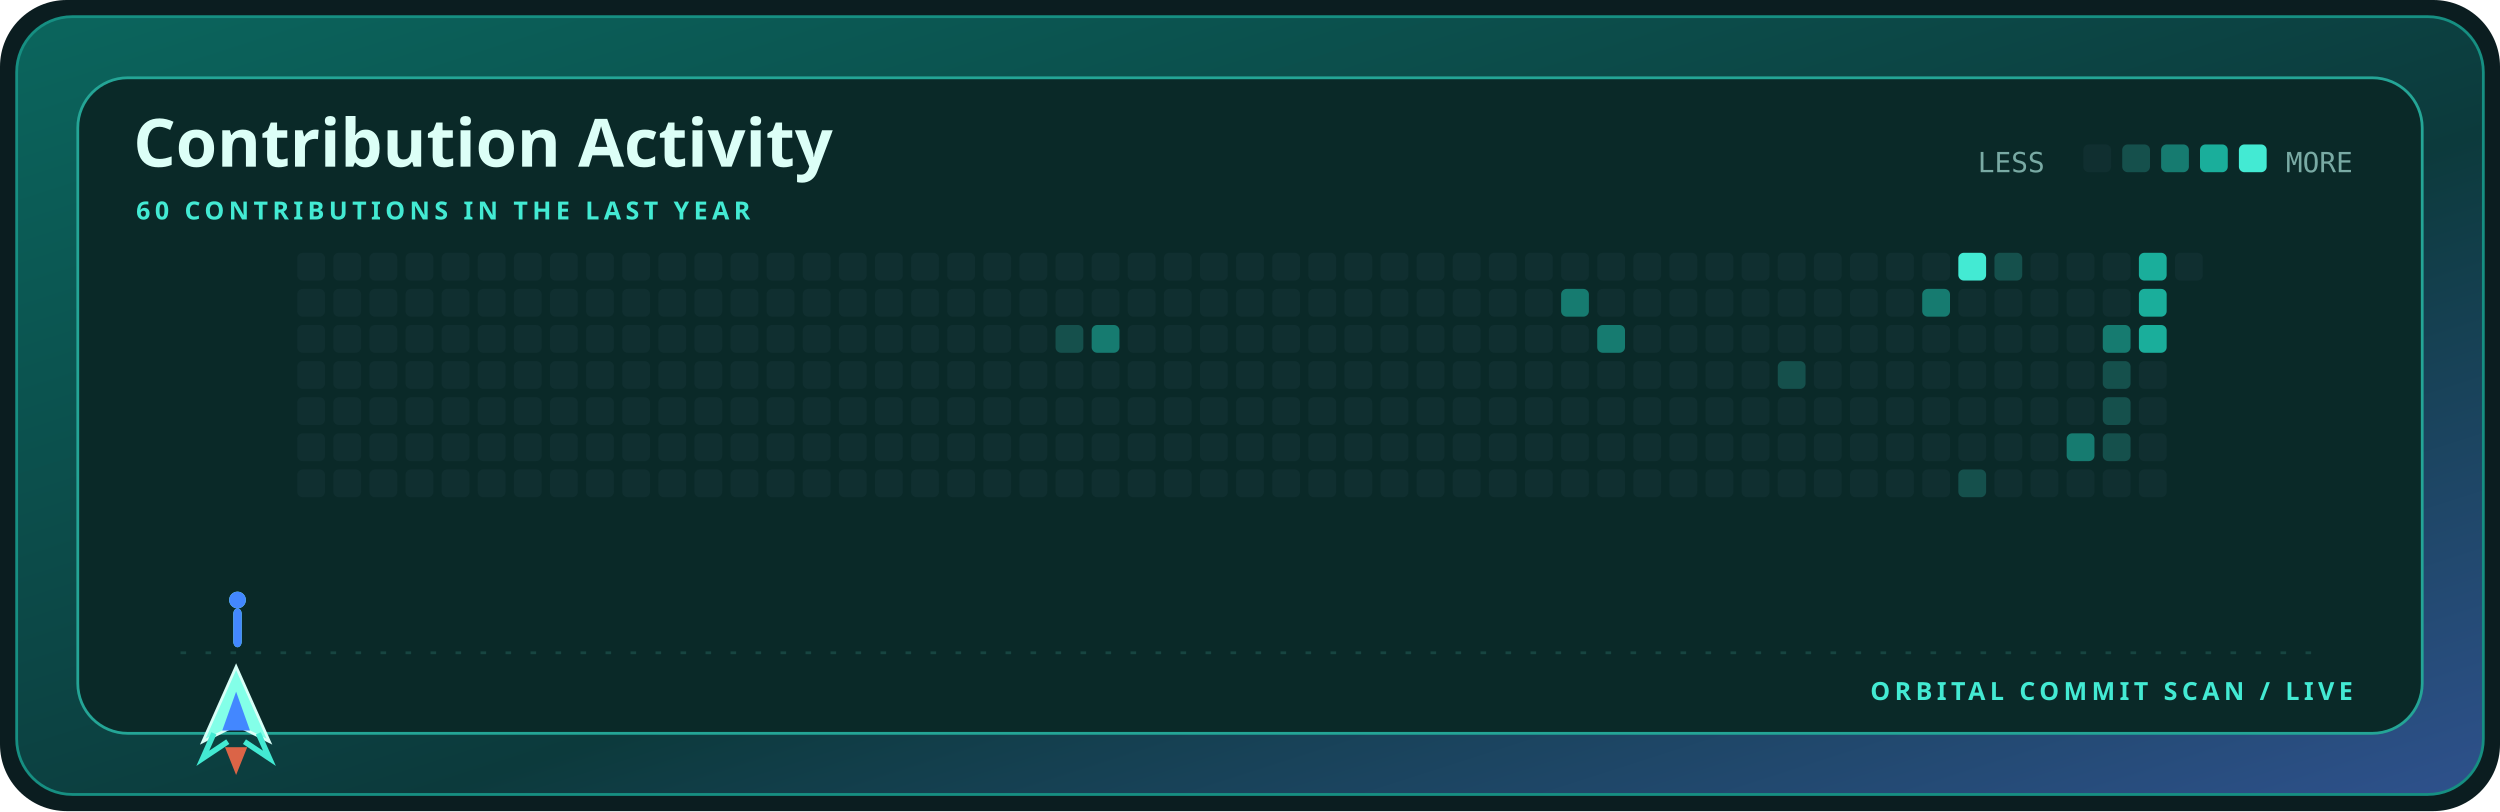
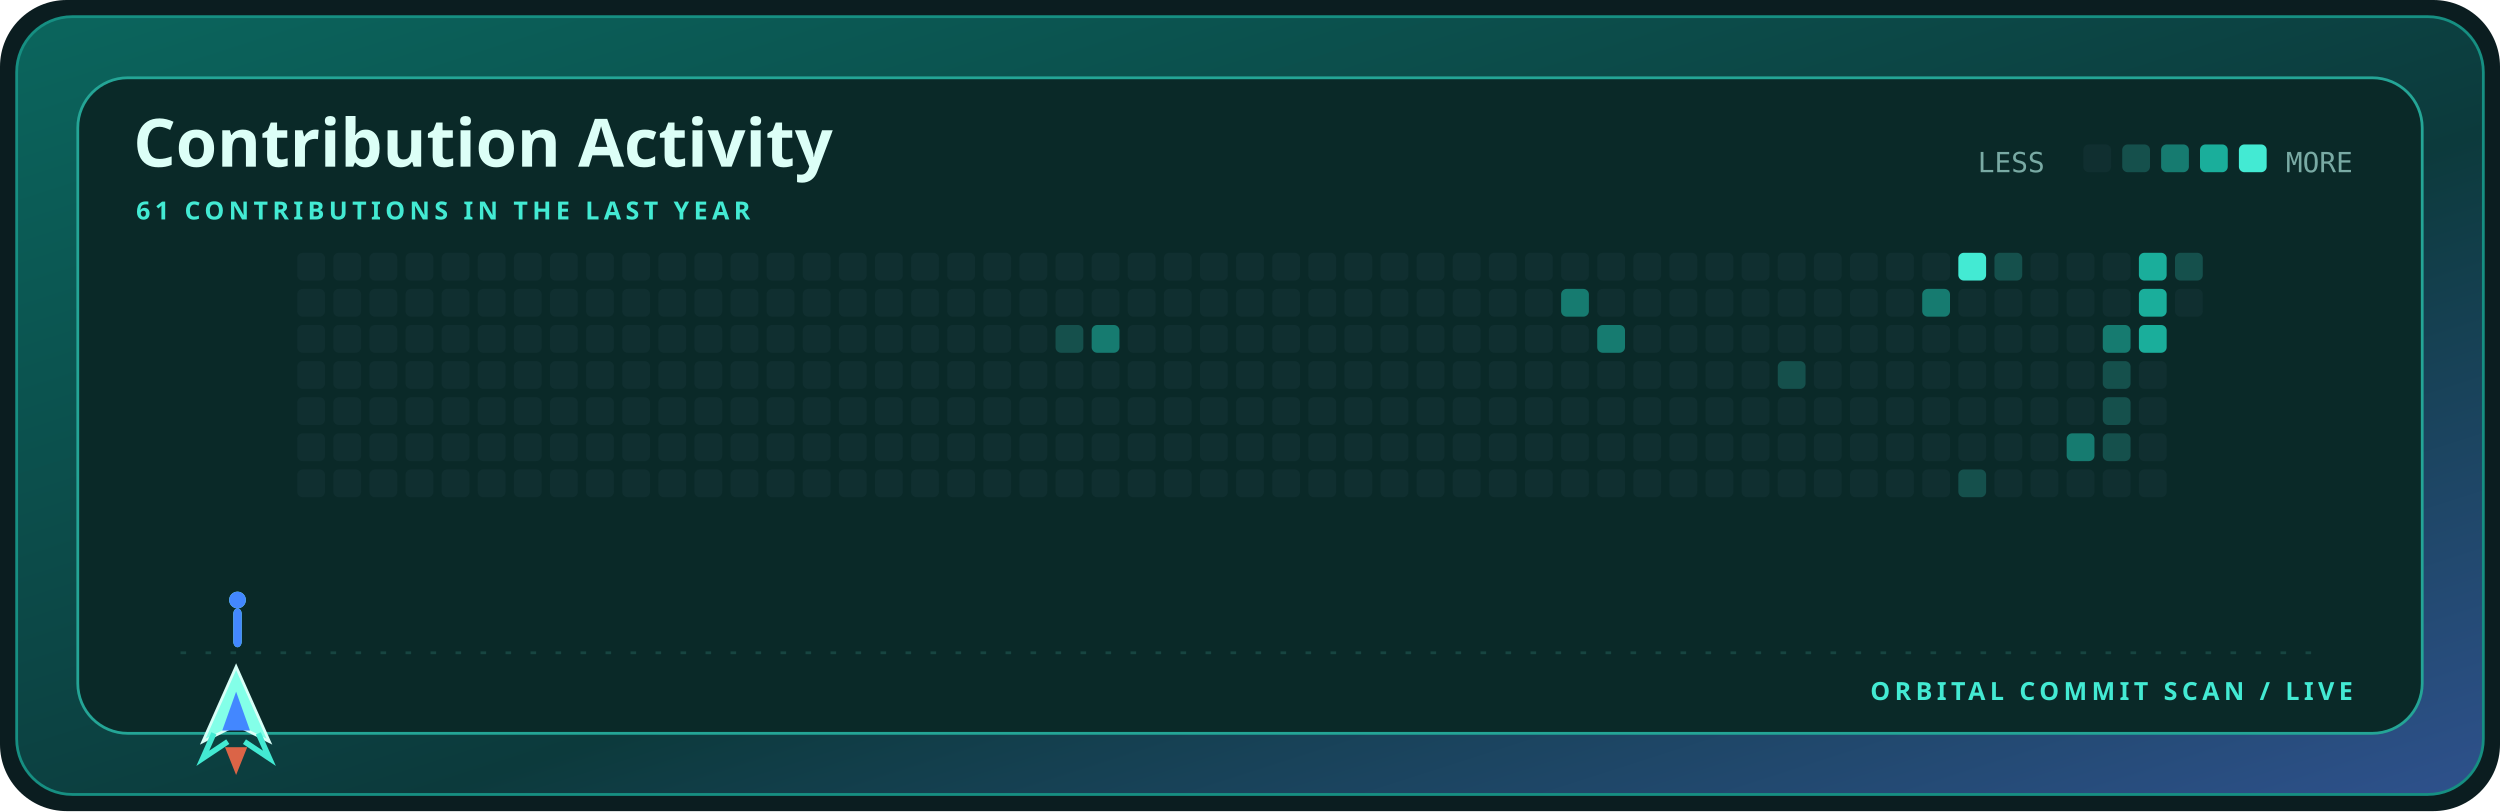
<svg xmlns="http://www.w3.org/2000/svg" width="900" height="292" viewBox="0 0 900 292" role="img" aria-label="Contribution activity for kamyarfaz">
  <defs>
    <linearGradient id="shell" x1="0" y1="0" x2="1" y2="1">
      <stop stop-color="#0b655d" />
      <stop offset=".58" stop-color="#0c3a3c" />
      <stop offset="1" stop-color="#2e518c" />
    </linearGradient>
    <style>.display{font:700 28px 'Trebuchet MS',sans-serif;fill:#dcfff7}.title{font:700 24px 'Trebuchet MS',sans-serif;fill:#dcfff7}.label{font:700 9px 'Trebuchet MS',sans-serif;fill:#43ead3;letter-spacing:1.6px}.body{font:12px 'Trebuchet MS',sans-serif;fill:#79aaa4}.mono{font:10px ui-monospace,Consolas,monospace;fill:#79aaa4}@media(prefers-reduced-motion:reduce){*{animation:none!important}}.cell{animation:cellIn .55s cubic-bezier(.32,.72,0,1) both}.ship{animation:travel 12s cubic-bezier(.65,0,.35,1) infinite}.shot-a{animation:shoot 1.7s cubic-bezier(.32,.72,0,1) infinite}.shot-b{animation:shoot 1.7s .72s cubic-bezier(.32,.72,0,1) infinite}@keyframes cellIn{from{opacity:0;transform:translateY(5px)}to{opacity:1;transform:translateY(0)}}@keyframes travel{0%,100%{transform:translateX(0)}50%{transform:translateX(715px)}}@keyframes shoot{0%{opacity:0;transform:translateY(0) scaleY(.4)}18%{opacity:1}75%,100%{opacity:0;transform:translateY(-58px) scaleY(1)}}</style>
  </defs>
  <rect width="900" height="292" rx="24" fill="#0b1d20" />
  <rect x="6" y="6" width="888" height="280" rx="20" fill="url(#shell)" stroke="#168f82" />
  <rect x="28" y="28" width="844" height="236" rx="18" fill="#0a2928" stroke="#24a596" />
  <text x="48" y="60" class="title">Contribution Activity</text>
-   <text x="49" y="79" class="label">60 CONTRIBUTIONS IN THE LAST YEAR</text>
+   <text x="49" y="79" class="label">61 CONTRIBUTIONS IN THE LAST YEAR</text>
  <text x="712" y="62" class="mono">LESS</text>
  <rect x="750" y="52" width="10" height="10" rx="2" fill="#102f30" />
  <rect x="764" y="52" width="10" height="10" rx="2" fill="#15504c" />
  <rect x="778" y="52" width="10" height="10" rx="2" fill="#167b70" />
  <rect x="792" y="52" width="10" height="10" rx="2" fill="#1aae9b" />
  <rect x="806" y="52" width="10" height="10" rx="2" fill="#43ead3" />
  <text x="847" y="62" text-anchor="end" class="mono">MORE</text>
  <rect x="107" y="91" width="10" height="10" rx="2" fill="#102f30" class="cell" style="animation-delay:0.000s" />
  <rect x="107" y="104" width="10" height="10" rx="2" fill="#102f30" class="cell" style="animation-delay:0.025s" />
  <rect x="107" y="117" width="10" height="10" rx="2" fill="#102f30" class="cell" style="animation-delay:0.050s" />
  <rect x="107" y="130" width="10" height="10" rx="2" fill="#102f30" class="cell" style="animation-delay:0.075s" />
  <rect x="107" y="143" width="10" height="10" rx="2" fill="#102f30" class="cell" style="animation-delay:0.100s" />
  <rect x="107" y="156" width="10" height="10" rx="2" fill="#102f30" class="cell" style="animation-delay:0.125s" />
  <rect x="107" y="169" width="10" height="10" rx="2" fill="#102f30" class="cell" style="animation-delay:0.150s" />
  <rect x="120" y="91" width="10" height="10" rx="2" fill="#102f30" class="cell" style="animation-delay:0.025s" />
  <rect x="120" y="104" width="10" height="10" rx="2" fill="#102f30" class="cell" style="animation-delay:0.050s" />
  <rect x="120" y="117" width="10" height="10" rx="2" fill="#102f30" class="cell" style="animation-delay:0.075s" />
  <rect x="120" y="130" width="10" height="10" rx="2" fill="#102f30" class="cell" style="animation-delay:0.100s" />
  <rect x="120" y="143" width="10" height="10" rx="2" fill="#102f30" class="cell" style="animation-delay:0.125s" />
  <rect x="120" y="156" width="10" height="10" rx="2" fill="#102f30" class="cell" style="animation-delay:0.150s" />
  <rect x="120" y="169" width="10" height="10" rx="2" fill="#102f30" class="cell" style="animation-delay:0.175s" />
  <rect x="133" y="91" width="10" height="10" rx="2" fill="#102f30" class="cell" style="animation-delay:0.050s" />
  <rect x="133" y="104" width="10" height="10" rx="2" fill="#102f30" class="cell" style="animation-delay:0.075s" />
  <rect x="133" y="117" width="10" height="10" rx="2" fill="#102f30" class="cell" style="animation-delay:0.100s" />
  <rect x="133" y="130" width="10" height="10" rx="2" fill="#102f30" class="cell" style="animation-delay:0.125s" />
  <rect x="133" y="143" width="10" height="10" rx="2" fill="#102f30" class="cell" style="animation-delay:0.150s" />
  <rect x="133" y="156" width="10" height="10" rx="2" fill="#102f30" class="cell" style="animation-delay:0.175s" />
  <rect x="133" y="169" width="10" height="10" rx="2" fill="#102f30" class="cell" style="animation-delay:0.200s" />
  <rect x="146" y="91" width="10" height="10" rx="2" fill="#102f30" class="cell" style="animation-delay:0.075s" />
  <rect x="146" y="104" width="10" height="10" rx="2" fill="#102f30" class="cell" style="animation-delay:0.100s" />
  <rect x="146" y="117" width="10" height="10" rx="2" fill="#102f30" class="cell" style="animation-delay:0.125s" />
  <rect x="146" y="130" width="10" height="10" rx="2" fill="#102f30" class="cell" style="animation-delay:0.150s" />
  <rect x="146" y="143" width="10" height="10" rx="2" fill="#102f30" class="cell" style="animation-delay:0.175s" />
  <rect x="146" y="156" width="10" height="10" rx="2" fill="#102f30" class="cell" style="animation-delay:0.200s" />
  <rect x="146" y="169" width="10" height="10" rx="2" fill="#102f30" class="cell" style="animation-delay:0.225s" />
  <rect x="159" y="91" width="10" height="10" rx="2" fill="#102f30" class="cell" style="animation-delay:0.100s" />
  <rect x="159" y="104" width="10" height="10" rx="2" fill="#102f30" class="cell" style="animation-delay:0.125s" />
  <rect x="159" y="117" width="10" height="10" rx="2" fill="#102f30" class="cell" style="animation-delay:0.150s" />
  <rect x="159" y="130" width="10" height="10" rx="2" fill="#102f30" class="cell" style="animation-delay:0.175s" />
  <rect x="159" y="143" width="10" height="10" rx="2" fill="#102f30" class="cell" style="animation-delay:0.200s" />
  <rect x="159" y="156" width="10" height="10" rx="2" fill="#102f30" class="cell" style="animation-delay:0.225s" />
  <rect x="159" y="169" width="10" height="10" rx="2" fill="#102f30" class="cell" style="animation-delay:0.250s" />
  <rect x="172" y="91" width="10" height="10" rx="2" fill="#102f30" class="cell" style="animation-delay:0.125s" />
  <rect x="172" y="104" width="10" height="10" rx="2" fill="#102f30" class="cell" style="animation-delay:0.150s" />
  <rect x="172" y="117" width="10" height="10" rx="2" fill="#102f30" class="cell" style="animation-delay:0.175s" />
  <rect x="172" y="130" width="10" height="10" rx="2" fill="#102f30" class="cell" style="animation-delay:0.200s" />
  <rect x="172" y="143" width="10" height="10" rx="2" fill="#102f30" class="cell" style="animation-delay:0.225s" />
  <rect x="172" y="156" width="10" height="10" rx="2" fill="#102f30" class="cell" style="animation-delay:0.250s" />
  <rect x="172" y="169" width="10" height="10" rx="2" fill="#102f30" class="cell" style="animation-delay:0.275s" />
  <rect x="185" y="91" width="10" height="10" rx="2" fill="#102f30" class="cell" style="animation-delay:0.150s" />
  <rect x="185" y="104" width="10" height="10" rx="2" fill="#102f30" class="cell" style="animation-delay:0.175s" />
  <rect x="185" y="117" width="10" height="10" rx="2" fill="#102f30" class="cell" style="animation-delay:0.200s" />
  <rect x="185" y="130" width="10" height="10" rx="2" fill="#102f30" class="cell" style="animation-delay:0.225s" />
  <rect x="185" y="143" width="10" height="10" rx="2" fill="#102f30" class="cell" style="animation-delay:0.250s" />
  <rect x="185" y="156" width="10" height="10" rx="2" fill="#102f30" class="cell" style="animation-delay:0.275s" />
  <rect x="185" y="169" width="10" height="10" rx="2" fill="#102f30" class="cell" style="animation-delay:0.300s" />
  <rect x="198" y="91" width="10" height="10" rx="2" fill="#102f30" class="cell" style="animation-delay:0.175s" />
  <rect x="198" y="104" width="10" height="10" rx="2" fill="#102f30" class="cell" style="animation-delay:0.200s" />
  <rect x="198" y="117" width="10" height="10" rx="2" fill="#102f30" class="cell" style="animation-delay:0.225s" />
  <rect x="198" y="130" width="10" height="10" rx="2" fill="#102f30" class="cell" style="animation-delay:0.250s" />
  <rect x="198" y="143" width="10" height="10" rx="2" fill="#102f30" class="cell" style="animation-delay:0.275s" />
  <rect x="198" y="156" width="10" height="10" rx="2" fill="#102f30" class="cell" style="animation-delay:0.300s" />
  <rect x="198" y="169" width="10" height="10" rx="2" fill="#102f30" class="cell" style="animation-delay:0.325s" />
  <rect x="211" y="91" width="10" height="10" rx="2" fill="#102f30" class="cell" style="animation-delay:0.200s" />
  <rect x="211" y="104" width="10" height="10" rx="2" fill="#102f30" class="cell" style="animation-delay:0.225s" />
  <rect x="211" y="117" width="10" height="10" rx="2" fill="#102f30" class="cell" style="animation-delay:0.250s" />
  <rect x="211" y="130" width="10" height="10" rx="2" fill="#102f30" class="cell" style="animation-delay:0.275s" />
  <rect x="211" y="143" width="10" height="10" rx="2" fill="#102f30" class="cell" style="animation-delay:0.300s" />
  <rect x="211" y="156" width="10" height="10" rx="2" fill="#102f30" class="cell" style="animation-delay:0.325s" />
  <rect x="211" y="169" width="10" height="10" rx="2" fill="#102f30" class="cell" style="animation-delay:0.350s" />
  <rect x="224" y="91" width="10" height="10" rx="2" fill="#102f30" class="cell" style="animation-delay:0.225s" />
  <rect x="224" y="104" width="10" height="10" rx="2" fill="#102f30" class="cell" style="animation-delay:0.250s" />
  <rect x="224" y="117" width="10" height="10" rx="2" fill="#102f30" class="cell" style="animation-delay:0.275s" />
  <rect x="224" y="130" width="10" height="10" rx="2" fill="#102f30" class="cell" style="animation-delay:0.300s" />
  <rect x="224" y="143" width="10" height="10" rx="2" fill="#102f30" class="cell" style="animation-delay:0.325s" />
  <rect x="224" y="156" width="10" height="10" rx="2" fill="#102f30" class="cell" style="animation-delay:0.350s" />
  <rect x="224" y="169" width="10" height="10" rx="2" fill="#102f30" class="cell" style="animation-delay:0.375s" />
  <rect x="237" y="91" width="10" height="10" rx="2" fill="#102f30" class="cell" style="animation-delay:0.250s" />
  <rect x="237" y="104" width="10" height="10" rx="2" fill="#102f30" class="cell" style="animation-delay:0.275s" />
  <rect x="237" y="117" width="10" height="10" rx="2" fill="#102f30" class="cell" style="animation-delay:0.300s" />
  <rect x="237" y="130" width="10" height="10" rx="2" fill="#102f30" class="cell" style="animation-delay:0.325s" />
  <rect x="237" y="143" width="10" height="10" rx="2" fill="#102f30" class="cell" style="animation-delay:0.350s" />
  <rect x="237" y="156" width="10" height="10" rx="2" fill="#102f30" class="cell" style="animation-delay:0.375s" />
  <rect x="237" y="169" width="10" height="10" rx="2" fill="#102f30" class="cell" style="animation-delay:0.400s" />
  <rect x="250" y="91" width="10" height="10" rx="2" fill="#102f30" class="cell" style="animation-delay:0.275s" />
  <rect x="250" y="104" width="10" height="10" rx="2" fill="#102f30" class="cell" style="animation-delay:0.300s" />
  <rect x="250" y="117" width="10" height="10" rx="2" fill="#102f30" class="cell" style="animation-delay:0.325s" />
  <rect x="250" y="130" width="10" height="10" rx="2" fill="#102f30" class="cell" style="animation-delay:0.350s" />
  <rect x="250" y="143" width="10" height="10" rx="2" fill="#102f30" class="cell" style="animation-delay:0.375s" />
  <rect x="250" y="156" width="10" height="10" rx="2" fill="#102f30" class="cell" style="animation-delay:0.400s" />
  <rect x="250" y="169" width="10" height="10" rx="2" fill="#102f30" class="cell" style="animation-delay:0.425s" />
  <rect x="263" y="91" width="10" height="10" rx="2" fill="#102f30" class="cell" style="animation-delay:0.300s" />
  <rect x="263" y="104" width="10" height="10" rx="2" fill="#102f30" class="cell" style="animation-delay:0.325s" />
  <rect x="263" y="117" width="10" height="10" rx="2" fill="#102f30" class="cell" style="animation-delay:0.350s" />
  <rect x="263" y="130" width="10" height="10" rx="2" fill="#102f30" class="cell" style="animation-delay:0.375s" />
  <rect x="263" y="143" width="10" height="10" rx="2" fill="#102f30" class="cell" style="animation-delay:0.400s" />
  <rect x="263" y="156" width="10" height="10" rx="2" fill="#102f30" class="cell" style="animation-delay:0.425s" />
  <rect x="263" y="169" width="10" height="10" rx="2" fill="#102f30" class="cell" style="animation-delay:0.000s" />
  <rect x="276" y="91" width="10" height="10" rx="2" fill="#102f30" class="cell" style="animation-delay:0.325s" />
  <rect x="276" y="104" width="10" height="10" rx="2" fill="#102f30" class="cell" style="animation-delay:0.350s" />
  <rect x="276" y="117" width="10" height="10" rx="2" fill="#102f30" class="cell" style="animation-delay:0.375s" />
  <rect x="276" y="130" width="10" height="10" rx="2" fill="#102f30" class="cell" style="animation-delay:0.400s" />
  <rect x="276" y="143" width="10" height="10" rx="2" fill="#102f30" class="cell" style="animation-delay:0.425s" />
  <rect x="276" y="156" width="10" height="10" rx="2" fill="#102f30" class="cell" style="animation-delay:0.000s" />
  <rect x="276" y="169" width="10" height="10" rx="2" fill="#102f30" class="cell" style="animation-delay:0.025s" />
  <rect x="289" y="91" width="10" height="10" rx="2" fill="#102f30" class="cell" style="animation-delay:0.350s" />
  <rect x="289" y="104" width="10" height="10" rx="2" fill="#102f30" class="cell" style="animation-delay:0.375s" />
  <rect x="289" y="117" width="10" height="10" rx="2" fill="#102f30" class="cell" style="animation-delay:0.400s" />
  <rect x="289" y="130" width="10" height="10" rx="2" fill="#102f30" class="cell" style="animation-delay:0.425s" />
  <rect x="289" y="143" width="10" height="10" rx="2" fill="#102f30" class="cell" style="animation-delay:0.000s" />
  <rect x="289" y="156" width="10" height="10" rx="2" fill="#102f30" class="cell" style="animation-delay:0.025s" />
  <rect x="289" y="169" width="10" height="10" rx="2" fill="#102f30" class="cell" style="animation-delay:0.050s" />
  <rect x="302" y="91" width="10" height="10" rx="2" fill="#102f30" class="cell" style="animation-delay:0.375s" />
  <rect x="302" y="104" width="10" height="10" rx="2" fill="#102f30" class="cell" style="animation-delay:0.400s" />
  <rect x="302" y="117" width="10" height="10" rx="2" fill="#102f30" class="cell" style="animation-delay:0.425s" />
  <rect x="302" y="130" width="10" height="10" rx="2" fill="#102f30" class="cell" style="animation-delay:0.000s" />
  <rect x="302" y="143" width="10" height="10" rx="2" fill="#102f30" class="cell" style="animation-delay:0.025s" />
  <rect x="302" y="156" width="10" height="10" rx="2" fill="#102f30" class="cell" style="animation-delay:0.050s" />
  <rect x="302" y="169" width="10" height="10" rx="2" fill="#102f30" class="cell" style="animation-delay:0.075s" />
  <rect x="315" y="91" width="10" height="10" rx="2" fill="#102f30" class="cell" style="animation-delay:0.400s" />
  <rect x="315" y="104" width="10" height="10" rx="2" fill="#102f30" class="cell" style="animation-delay:0.425s" />
  <rect x="315" y="117" width="10" height="10" rx="2" fill="#102f30" class="cell" style="animation-delay:0.000s" />
  <rect x="315" y="130" width="10" height="10" rx="2" fill="#102f30" class="cell" style="animation-delay:0.025s" />
  <rect x="315" y="143" width="10" height="10" rx="2" fill="#102f30" class="cell" style="animation-delay:0.050s" />
  <rect x="315" y="156" width="10" height="10" rx="2" fill="#102f30" class="cell" style="animation-delay:0.075s" />
  <rect x="315" y="169" width="10" height="10" rx="2" fill="#102f30" class="cell" style="animation-delay:0.100s" />
  <rect x="328" y="91" width="10" height="10" rx="2" fill="#102f30" class="cell" style="animation-delay:0.425s" />
  <rect x="328" y="104" width="10" height="10" rx="2" fill="#102f30" class="cell" style="animation-delay:0.000s" />
  <rect x="328" y="117" width="10" height="10" rx="2" fill="#102f30" class="cell" style="animation-delay:0.025s" />
  <rect x="328" y="130" width="10" height="10" rx="2" fill="#102f30" class="cell" style="animation-delay:0.050s" />
  <rect x="328" y="143" width="10" height="10" rx="2" fill="#102f30" class="cell" style="animation-delay:0.075s" />
  <rect x="328" y="156" width="10" height="10" rx="2" fill="#102f30" class="cell" style="animation-delay:0.100s" />
  <rect x="328" y="169" width="10" height="10" rx="2" fill="#102f30" class="cell" style="animation-delay:0.125s" />
  <rect x="341" y="91" width="10" height="10" rx="2" fill="#102f30" class="cell" style="animation-delay:0.000s" />
  <rect x="341" y="104" width="10" height="10" rx="2" fill="#102f30" class="cell" style="animation-delay:0.025s" />
  <rect x="341" y="117" width="10" height="10" rx="2" fill="#102f30" class="cell" style="animation-delay:0.050s" />
  <rect x="341" y="130" width="10" height="10" rx="2" fill="#102f30" class="cell" style="animation-delay:0.075s" />
  <rect x="341" y="143" width="10" height="10" rx="2" fill="#102f30" class="cell" style="animation-delay:0.100s" />
  <rect x="341" y="156" width="10" height="10" rx="2" fill="#102f30" class="cell" style="animation-delay:0.125s" />
  <rect x="341" y="169" width="10" height="10" rx="2" fill="#102f30" class="cell" style="animation-delay:0.150s" />
  <rect x="354" y="91" width="10" height="10" rx="2" fill="#102f30" class="cell" style="animation-delay:0.025s" />
  <rect x="354" y="104" width="10" height="10" rx="2" fill="#102f30" class="cell" style="animation-delay:0.050s" />
  <rect x="354" y="117" width="10" height="10" rx="2" fill="#102f30" class="cell" style="animation-delay:0.075s" />
  <rect x="354" y="130" width="10" height="10" rx="2" fill="#102f30" class="cell" style="animation-delay:0.100s" />
  <rect x="354" y="143" width="10" height="10" rx="2" fill="#102f30" class="cell" style="animation-delay:0.125s" />
  <rect x="354" y="156" width="10" height="10" rx="2" fill="#102f30" class="cell" style="animation-delay:0.150s" />
  <rect x="354" y="169" width="10" height="10" rx="2" fill="#102f30" class="cell" style="animation-delay:0.175s" />
  <rect x="367" y="91" width="10" height="10" rx="2" fill="#102f30" class="cell" style="animation-delay:0.050s" />
  <rect x="367" y="104" width="10" height="10" rx="2" fill="#102f30" class="cell" style="animation-delay:0.075s" />
  <rect x="367" y="117" width="10" height="10" rx="2" fill="#102f30" class="cell" style="animation-delay:0.100s" />
  <rect x="367" y="130" width="10" height="10" rx="2" fill="#102f30" class="cell" style="animation-delay:0.125s" />
  <rect x="367" y="143" width="10" height="10" rx="2" fill="#102f30" class="cell" style="animation-delay:0.150s" />
  <rect x="367" y="156" width="10" height="10" rx="2" fill="#102f30" class="cell" style="animation-delay:0.175s" />
  <rect x="367" y="169" width="10" height="10" rx="2" fill="#102f30" class="cell" style="animation-delay:0.200s" />
  <rect x="380" y="91" width="10" height="10" rx="2" fill="#102f30" class="cell" style="animation-delay:0.075s" />
  <rect x="380" y="104" width="10" height="10" rx="2" fill="#102f30" class="cell" style="animation-delay:0.100s" />
  <rect x="380" y="117" width="10" height="10" rx="2" fill="#15504c" class="cell" style="animation-delay:0.125s" />
  <rect x="380" y="130" width="10" height="10" rx="2" fill="#102f30" class="cell" style="animation-delay:0.150s" />
  <rect x="380" y="143" width="10" height="10" rx="2" fill="#102f30" class="cell" style="animation-delay:0.175s" />
  <rect x="380" y="156" width="10" height="10" rx="2" fill="#102f30" class="cell" style="animation-delay:0.200s" />
  <rect x="380" y="169" width="10" height="10" rx="2" fill="#102f30" class="cell" style="animation-delay:0.225s" />
  <rect x="393" y="91" width="10" height="10" rx="2" fill="#102f30" class="cell" style="animation-delay:0.100s" />
  <rect x="393" y="104" width="10" height="10" rx="2" fill="#102f30" class="cell" style="animation-delay:0.125s" />
  <rect x="393" y="117" width="10" height="10" rx="2" fill="#167b70" class="cell" style="animation-delay:0.150s" />
  <rect x="393" y="130" width="10" height="10" rx="2" fill="#102f30" class="cell" style="animation-delay:0.175s" />
  <rect x="393" y="143" width="10" height="10" rx="2" fill="#102f30" class="cell" style="animation-delay:0.200s" />
  <rect x="393" y="156" width="10" height="10" rx="2" fill="#102f30" class="cell" style="animation-delay:0.225s" />
  <rect x="393" y="169" width="10" height="10" rx="2" fill="#102f30" class="cell" style="animation-delay:0.250s" />
  <rect x="406" y="91" width="10" height="10" rx="2" fill="#102f30" class="cell" style="animation-delay:0.125s" />
  <rect x="406" y="104" width="10" height="10" rx="2" fill="#102f30" class="cell" style="animation-delay:0.150s" />
  <rect x="406" y="117" width="10" height="10" rx="2" fill="#102f30" class="cell" style="animation-delay:0.175s" />
  <rect x="406" y="130" width="10" height="10" rx="2" fill="#102f30" class="cell" style="animation-delay:0.200s" />
  <rect x="406" y="143" width="10" height="10" rx="2" fill="#102f30" class="cell" style="animation-delay:0.225s" />
  <rect x="406" y="156" width="10" height="10" rx="2" fill="#102f30" class="cell" style="animation-delay:0.250s" />
  <rect x="406" y="169" width="10" height="10" rx="2" fill="#102f30" class="cell" style="animation-delay:0.275s" />
  <rect x="419" y="91" width="10" height="10" rx="2" fill="#102f30" class="cell" style="animation-delay:0.150s" />
  <rect x="419" y="104" width="10" height="10" rx="2" fill="#102f30" class="cell" style="animation-delay:0.175s" />
  <rect x="419" y="117" width="10" height="10" rx="2" fill="#102f30" class="cell" style="animation-delay:0.200s" />
  <rect x="419" y="130" width="10" height="10" rx="2" fill="#102f30" class="cell" style="animation-delay:0.225s" />
  <rect x="419" y="143" width="10" height="10" rx="2" fill="#102f30" class="cell" style="animation-delay:0.250s" />
  <rect x="419" y="156" width="10" height="10" rx="2" fill="#102f30" class="cell" style="animation-delay:0.275s" />
  <rect x="419" y="169" width="10" height="10" rx="2" fill="#102f30" class="cell" style="animation-delay:0.300s" />
  <rect x="432" y="91" width="10" height="10" rx="2" fill="#102f30" class="cell" style="animation-delay:0.175s" />
  <rect x="432" y="104" width="10" height="10" rx="2" fill="#102f30" class="cell" style="animation-delay:0.200s" />
  <rect x="432" y="117" width="10" height="10" rx="2" fill="#102f30" class="cell" style="animation-delay:0.225s" />
  <rect x="432" y="130" width="10" height="10" rx="2" fill="#102f30" class="cell" style="animation-delay:0.250s" />
  <rect x="432" y="143" width="10" height="10" rx="2" fill="#102f30" class="cell" style="animation-delay:0.275s" />
  <rect x="432" y="156" width="10" height="10" rx="2" fill="#102f30" class="cell" style="animation-delay:0.300s" />
  <rect x="432" y="169" width="10" height="10" rx="2" fill="#102f30" class="cell" style="animation-delay:0.325s" />
  <rect x="445" y="91" width="10" height="10" rx="2" fill="#102f30" class="cell" style="animation-delay:0.200s" />
  <rect x="445" y="104" width="10" height="10" rx="2" fill="#102f30" class="cell" style="animation-delay:0.225s" />
  <rect x="445" y="117" width="10" height="10" rx="2" fill="#102f30" class="cell" style="animation-delay:0.250s" />
  <rect x="445" y="130" width="10" height="10" rx="2" fill="#102f30" class="cell" style="animation-delay:0.275s" />
  <rect x="445" y="143" width="10" height="10" rx="2" fill="#102f30" class="cell" style="animation-delay:0.300s" />
  <rect x="445" y="156" width="10" height="10" rx="2" fill="#102f30" class="cell" style="animation-delay:0.325s" />
  <rect x="445" y="169" width="10" height="10" rx="2" fill="#102f30" class="cell" style="animation-delay:0.350s" />
  <rect x="458" y="91" width="10" height="10" rx="2" fill="#102f30" class="cell" style="animation-delay:0.225s" />
  <rect x="458" y="104" width="10" height="10" rx="2" fill="#102f30" class="cell" style="animation-delay:0.250s" />
  <rect x="458" y="117" width="10" height="10" rx="2" fill="#102f30" class="cell" style="animation-delay:0.275s" />
  <rect x="458" y="130" width="10" height="10" rx="2" fill="#102f30" class="cell" style="animation-delay:0.300s" />
  <rect x="458" y="143" width="10" height="10" rx="2" fill="#102f30" class="cell" style="animation-delay:0.325s" />
  <rect x="458" y="156" width="10" height="10" rx="2" fill="#102f30" class="cell" style="animation-delay:0.350s" />
  <rect x="458" y="169" width="10" height="10" rx="2" fill="#102f30" class="cell" style="animation-delay:0.375s" />
  <rect x="471" y="91" width="10" height="10" rx="2" fill="#102f30" class="cell" style="animation-delay:0.250s" />
  <rect x="471" y="104" width="10" height="10" rx="2" fill="#102f30" class="cell" style="animation-delay:0.275s" />
  <rect x="471" y="117" width="10" height="10" rx="2" fill="#102f30" class="cell" style="animation-delay:0.300s" />
  <rect x="471" y="130" width="10" height="10" rx="2" fill="#102f30" class="cell" style="animation-delay:0.325s" />
  <rect x="471" y="143" width="10" height="10" rx="2" fill="#102f30" class="cell" style="animation-delay:0.350s" />
  <rect x="471" y="156" width="10" height="10" rx="2" fill="#102f30" class="cell" style="animation-delay:0.375s" />
  <rect x="471" y="169" width="10" height="10" rx="2" fill="#102f30" class="cell" style="animation-delay:0.400s" />
  <rect x="484" y="91" width="10" height="10" rx="2" fill="#102f30" class="cell" style="animation-delay:0.275s" />
  <rect x="484" y="104" width="10" height="10" rx="2" fill="#102f30" class="cell" style="animation-delay:0.300s" />
  <rect x="484" y="117" width="10" height="10" rx="2" fill="#102f30" class="cell" style="animation-delay:0.325s" />
  <rect x="484" y="130" width="10" height="10" rx="2" fill="#102f30" class="cell" style="animation-delay:0.350s" />
  <rect x="484" y="143" width="10" height="10" rx="2" fill="#102f30" class="cell" style="animation-delay:0.375s" />
  <rect x="484" y="156" width="10" height="10" rx="2" fill="#102f30" class="cell" style="animation-delay:0.400s" />
  <rect x="484" y="169" width="10" height="10" rx="2" fill="#102f30" class="cell" style="animation-delay:0.425s" />
  <rect x="497" y="91" width="10" height="10" rx="2" fill="#102f30" class="cell" style="animation-delay:0.300s" />
  <rect x="497" y="104" width="10" height="10" rx="2" fill="#102f30" class="cell" style="animation-delay:0.325s" />
  <rect x="497" y="117" width="10" height="10" rx="2" fill="#102f30" class="cell" style="animation-delay:0.350s" />
  <rect x="497" y="130" width="10" height="10" rx="2" fill="#102f30" class="cell" style="animation-delay:0.375s" />
  <rect x="497" y="143" width="10" height="10" rx="2" fill="#102f30" class="cell" style="animation-delay:0.400s" />
  <rect x="497" y="156" width="10" height="10" rx="2" fill="#102f30" class="cell" style="animation-delay:0.425s" />
  <rect x="497" y="169" width="10" height="10" rx="2" fill="#102f30" class="cell" style="animation-delay:0.000s" />
  <rect x="510" y="91" width="10" height="10" rx="2" fill="#102f30" class="cell" style="animation-delay:0.325s" />
  <rect x="510" y="104" width="10" height="10" rx="2" fill="#102f30" class="cell" style="animation-delay:0.350s" />
  <rect x="510" y="117" width="10" height="10" rx="2" fill="#102f30" class="cell" style="animation-delay:0.375s" />
  <rect x="510" y="130" width="10" height="10" rx="2" fill="#102f30" class="cell" style="animation-delay:0.400s" />
  <rect x="510" y="143" width="10" height="10" rx="2" fill="#102f30" class="cell" style="animation-delay:0.425s" />
  <rect x="510" y="156" width="10" height="10" rx="2" fill="#102f30" class="cell" style="animation-delay:0.000s" />
  <rect x="510" y="169" width="10" height="10" rx="2" fill="#102f30" class="cell" style="animation-delay:0.025s" />
  <rect x="523" y="91" width="10" height="10" rx="2" fill="#102f30" class="cell" style="animation-delay:0.350s" />
  <rect x="523" y="104" width="10" height="10" rx="2" fill="#102f30" class="cell" style="animation-delay:0.375s" />
  <rect x="523" y="117" width="10" height="10" rx="2" fill="#102f30" class="cell" style="animation-delay:0.400s" />
  <rect x="523" y="130" width="10" height="10" rx="2" fill="#102f30" class="cell" style="animation-delay:0.425s" />
  <rect x="523" y="143" width="10" height="10" rx="2" fill="#102f30" class="cell" style="animation-delay:0.000s" />
  <rect x="523" y="156" width="10" height="10" rx="2" fill="#102f30" class="cell" style="animation-delay:0.025s" />
  <rect x="523" y="169" width="10" height="10" rx="2" fill="#102f30" class="cell" style="animation-delay:0.050s" />
  <rect x="536" y="91" width="10" height="10" rx="2" fill="#102f30" class="cell" style="animation-delay:0.375s" />
  <rect x="536" y="104" width="10" height="10" rx="2" fill="#102f30" class="cell" style="animation-delay:0.400s" />
  <rect x="536" y="117" width="10" height="10" rx="2" fill="#102f30" class="cell" style="animation-delay:0.425s" />
  <rect x="536" y="130" width="10" height="10" rx="2" fill="#102f30" class="cell" style="animation-delay:0.000s" />
  <rect x="536" y="143" width="10" height="10" rx="2" fill="#102f30" class="cell" style="animation-delay:0.025s" />
  <rect x="536" y="156" width="10" height="10" rx="2" fill="#102f30" class="cell" style="animation-delay:0.050s" />
  <rect x="536" y="169" width="10" height="10" rx="2" fill="#102f30" class="cell" style="animation-delay:0.075s" />
  <rect x="549" y="91" width="10" height="10" rx="2" fill="#102f30" class="cell" style="animation-delay:0.400s" />
  <rect x="549" y="104" width="10" height="10" rx="2" fill="#102f30" class="cell" style="animation-delay:0.425s" />
  <rect x="549" y="117" width="10" height="10" rx="2" fill="#102f30" class="cell" style="animation-delay:0.000s" />
  <rect x="549" y="130" width="10" height="10" rx="2" fill="#102f30" class="cell" style="animation-delay:0.025s" />
  <rect x="549" y="143" width="10" height="10" rx="2" fill="#102f30" class="cell" style="animation-delay:0.050s" />
  <rect x="549" y="156" width="10" height="10" rx="2" fill="#102f30" class="cell" style="animation-delay:0.075s" />
  <rect x="549" y="169" width="10" height="10" rx="2" fill="#102f30" class="cell" style="animation-delay:0.100s" />
  <rect x="562" y="91" width="10" height="10" rx="2" fill="#102f30" class="cell" style="animation-delay:0.425s" />
  <rect x="562" y="104" width="10" height="10" rx="2" fill="#167b70" class="cell" style="animation-delay:0.000s" />
  <rect x="562" y="117" width="10" height="10" rx="2" fill="#102f30" class="cell" style="animation-delay:0.025s" />
  <rect x="562" y="130" width="10" height="10" rx="2" fill="#102f30" class="cell" style="animation-delay:0.050s" />
  <rect x="562" y="143" width="10" height="10" rx="2" fill="#102f30" class="cell" style="animation-delay:0.075s" />
  <rect x="562" y="156" width="10" height="10" rx="2" fill="#102f30" class="cell" style="animation-delay:0.100s" />
  <rect x="562" y="169" width="10" height="10" rx="2" fill="#102f30" class="cell" style="animation-delay:0.125s" />
  <rect x="575" y="91" width="10" height="10" rx="2" fill="#102f30" class="cell" style="animation-delay:0.000s" />
  <rect x="575" y="104" width="10" height="10" rx="2" fill="#102f30" class="cell" style="animation-delay:0.025s" />
  <rect x="575" y="117" width="10" height="10" rx="2" fill="#167b70" class="cell" style="animation-delay:0.050s" />
  <rect x="575" y="130" width="10" height="10" rx="2" fill="#102f30" class="cell" style="animation-delay:0.075s" />
  <rect x="575" y="143" width="10" height="10" rx="2" fill="#102f30" class="cell" style="animation-delay:0.100s" />
  <rect x="575" y="156" width="10" height="10" rx="2" fill="#102f30" class="cell" style="animation-delay:0.125s" />
  <rect x="575" y="169" width="10" height="10" rx="2" fill="#102f30" class="cell" style="animation-delay:0.150s" />
  <rect x="588" y="91" width="10" height="10" rx="2" fill="#102f30" class="cell" style="animation-delay:0.025s" />
  <rect x="588" y="104" width="10" height="10" rx="2" fill="#102f30" class="cell" style="animation-delay:0.050s" />
  <rect x="588" y="117" width="10" height="10" rx="2" fill="#102f30" class="cell" style="animation-delay:0.075s" />
  <rect x="588" y="130" width="10" height="10" rx="2" fill="#102f30" class="cell" style="animation-delay:0.100s" />
  <rect x="588" y="143" width="10" height="10" rx="2" fill="#102f30" class="cell" style="animation-delay:0.125s" />
  <rect x="588" y="156" width="10" height="10" rx="2" fill="#102f30" class="cell" style="animation-delay:0.150s" />
  <rect x="588" y="169" width="10" height="10" rx="2" fill="#102f30" class="cell" style="animation-delay:0.175s" />
  <rect x="601" y="91" width="10" height="10" rx="2" fill="#102f30" class="cell" style="animation-delay:0.050s" />
  <rect x="601" y="104" width="10" height="10" rx="2" fill="#102f30" class="cell" style="animation-delay:0.075s" />
  <rect x="601" y="117" width="10" height="10" rx="2" fill="#102f30" class="cell" style="animation-delay:0.100s" />
  <rect x="601" y="130" width="10" height="10" rx="2" fill="#102f30" class="cell" style="animation-delay:0.125s" />
  <rect x="601" y="143" width="10" height="10" rx="2" fill="#102f30" class="cell" style="animation-delay:0.150s" />
  <rect x="601" y="156" width="10" height="10" rx="2" fill="#102f30" class="cell" style="animation-delay:0.175s" />
  <rect x="601" y="169" width="10" height="10" rx="2" fill="#102f30" class="cell" style="animation-delay:0.200s" />
  <rect x="614" y="91" width="10" height="10" rx="2" fill="#102f30" class="cell" style="animation-delay:0.075s" />
  <rect x="614" y="104" width="10" height="10" rx="2" fill="#102f30" class="cell" style="animation-delay:0.100s" />
  <rect x="614" y="117" width="10" height="10" rx="2" fill="#102f30" class="cell" style="animation-delay:0.125s" />
  <rect x="614" y="130" width="10" height="10" rx="2" fill="#102f30" class="cell" style="animation-delay:0.150s" />
  <rect x="614" y="143" width="10" height="10" rx="2" fill="#102f30" class="cell" style="animation-delay:0.175s" />
  <rect x="614" y="156" width="10" height="10" rx="2" fill="#102f30" class="cell" style="animation-delay:0.200s" />
  <rect x="614" y="169" width="10" height="10" rx="2" fill="#102f30" class="cell" style="animation-delay:0.225s" />
  <rect x="627" y="91" width="10" height="10" rx="2" fill="#102f30" class="cell" style="animation-delay:0.100s" />
  <rect x="627" y="104" width="10" height="10" rx="2" fill="#102f30" class="cell" style="animation-delay:0.125s" />
  <rect x="627" y="117" width="10" height="10" rx="2" fill="#102f30" class="cell" style="animation-delay:0.150s" />
  <rect x="627" y="130" width="10" height="10" rx="2" fill="#102f30" class="cell" style="animation-delay:0.175s" />
  <rect x="627" y="143" width="10" height="10" rx="2" fill="#102f30" class="cell" style="animation-delay:0.200s" />
  <rect x="627" y="156" width="10" height="10" rx="2" fill="#102f30" class="cell" style="animation-delay:0.225s" />
  <rect x="627" y="169" width="10" height="10" rx="2" fill="#102f30" class="cell" style="animation-delay:0.250s" />
  <rect x="640" y="91" width="10" height="10" rx="2" fill="#102f30" class="cell" style="animation-delay:0.125s" />
  <rect x="640" y="104" width="10" height="10" rx="2" fill="#102f30" class="cell" style="animation-delay:0.150s" />
  <rect x="640" y="117" width="10" height="10" rx="2" fill="#102f30" class="cell" style="animation-delay:0.175s" />
  <rect x="640" y="130" width="10" height="10" rx="2" fill="#15504c" class="cell" style="animation-delay:0.200s" />
  <rect x="640" y="143" width="10" height="10" rx="2" fill="#102f30" class="cell" style="animation-delay:0.225s" />
  <rect x="640" y="156" width="10" height="10" rx="2" fill="#102f30" class="cell" style="animation-delay:0.250s" />
  <rect x="640" y="169" width="10" height="10" rx="2" fill="#102f30" class="cell" style="animation-delay:0.275s" />
  <rect x="653" y="91" width="10" height="10" rx="2" fill="#102f30" class="cell" style="animation-delay:0.150s" />
  <rect x="653" y="104" width="10" height="10" rx="2" fill="#102f30" class="cell" style="animation-delay:0.175s" />
  <rect x="653" y="117" width="10" height="10" rx="2" fill="#102f30" class="cell" style="animation-delay:0.200s" />
  <rect x="653" y="130" width="10" height="10" rx="2" fill="#102f30" class="cell" style="animation-delay:0.225s" />
  <rect x="653" y="143" width="10" height="10" rx="2" fill="#102f30" class="cell" style="animation-delay:0.250s" />
  <rect x="653" y="156" width="10" height="10" rx="2" fill="#102f30" class="cell" style="animation-delay:0.275s" />
  <rect x="653" y="169" width="10" height="10" rx="2" fill="#102f30" class="cell" style="animation-delay:0.300s" />
  <rect x="666" y="91" width="10" height="10" rx="2" fill="#102f30" class="cell" style="animation-delay:0.175s" />
  <rect x="666" y="104" width="10" height="10" rx="2" fill="#102f30" class="cell" style="animation-delay:0.200s" />
  <rect x="666" y="117" width="10" height="10" rx="2" fill="#102f30" class="cell" style="animation-delay:0.225s" />
  <rect x="666" y="130" width="10" height="10" rx="2" fill="#102f30" class="cell" style="animation-delay:0.250s" />
  <rect x="666" y="143" width="10" height="10" rx="2" fill="#102f30" class="cell" style="animation-delay:0.275s" />
  <rect x="666" y="156" width="10" height="10" rx="2" fill="#102f30" class="cell" style="animation-delay:0.300s" />
  <rect x="666" y="169" width="10" height="10" rx="2" fill="#102f30" class="cell" style="animation-delay:0.325s" />
  <rect x="679" y="91" width="10" height="10" rx="2" fill="#102f30" class="cell" style="animation-delay:0.200s" />
  <rect x="679" y="104" width="10" height="10" rx="2" fill="#102f30" class="cell" style="animation-delay:0.225s" />
  <rect x="679" y="117" width="10" height="10" rx="2" fill="#102f30" class="cell" style="animation-delay:0.250s" />
  <rect x="679" y="130" width="10" height="10" rx="2" fill="#102f30" class="cell" style="animation-delay:0.275s" />
  <rect x="679" y="143" width="10" height="10" rx="2" fill="#102f30" class="cell" style="animation-delay:0.300s" />
  <rect x="679" y="156" width="10" height="10" rx="2" fill="#102f30" class="cell" style="animation-delay:0.325s" />
  <rect x="679" y="169" width="10" height="10" rx="2" fill="#102f30" class="cell" style="animation-delay:0.350s" />
  <rect x="692" y="91" width="10" height="10" rx="2" fill="#102f30" class="cell" style="animation-delay:0.225s" />
  <rect x="692" y="104" width="10" height="10" rx="2" fill="#167b70" class="cell" style="animation-delay:0.250s" />
  <rect x="692" y="117" width="10" height="10" rx="2" fill="#102f30" class="cell" style="animation-delay:0.275s" />
  <rect x="692" y="130" width="10" height="10" rx="2" fill="#102f30" class="cell" style="animation-delay:0.300s" />
  <rect x="692" y="143" width="10" height="10" rx="2" fill="#102f30" class="cell" style="animation-delay:0.325s" />
  <rect x="692" y="156" width="10" height="10" rx="2" fill="#102f30" class="cell" style="animation-delay:0.350s" />
  <rect x="692" y="169" width="10" height="10" rx="2" fill="#102f30" class="cell" style="animation-delay:0.375s" />
  <rect x="705" y="91" width="10" height="10" rx="2" fill="#43ead3" class="cell" style="animation-delay:0.250s" />
  <rect x="705" y="104" width="10" height="10" rx="2" fill="#102f30" class="cell" style="animation-delay:0.275s" />
  <rect x="705" y="117" width="10" height="10" rx="2" fill="#102f30" class="cell" style="animation-delay:0.300s" />
  <rect x="705" y="130" width="10" height="10" rx="2" fill="#102f30" class="cell" style="animation-delay:0.325s" />
  <rect x="705" y="143" width="10" height="10" rx="2" fill="#102f30" class="cell" style="animation-delay:0.350s" />
  <rect x="705" y="156" width="10" height="10" rx="2" fill="#102f30" class="cell" style="animation-delay:0.375s" />
  <rect x="705" y="169" width="10" height="10" rx="2" fill="#15504c" class="cell" style="animation-delay:0.400s" />
  <rect x="718" y="91" width="10" height="10" rx="2" fill="#15504c" class="cell" style="animation-delay:0.275s" />
  <rect x="718" y="104" width="10" height="10" rx="2" fill="#102f30" class="cell" style="animation-delay:0.300s" />
  <rect x="718" y="117" width="10" height="10" rx="2" fill="#102f30" class="cell" style="animation-delay:0.325s" />
  <rect x="718" y="130" width="10" height="10" rx="2" fill="#102f30" class="cell" style="animation-delay:0.350s" />
  <rect x="718" y="143" width="10" height="10" rx="2" fill="#102f30" class="cell" style="animation-delay:0.375s" />
  <rect x="718" y="156" width="10" height="10" rx="2" fill="#102f30" class="cell" style="animation-delay:0.400s" />
  <rect x="718" y="169" width="10" height="10" rx="2" fill="#102f30" class="cell" style="animation-delay:0.425s" />
  <rect x="731" y="91" width="10" height="10" rx="2" fill="#102f30" class="cell" style="animation-delay:0.300s" />
  <rect x="731" y="104" width="10" height="10" rx="2" fill="#102f30" class="cell" style="animation-delay:0.325s" />
  <rect x="731" y="117" width="10" height="10" rx="2" fill="#102f30" class="cell" style="animation-delay:0.350s" />
  <rect x="731" y="130" width="10" height="10" rx="2" fill="#102f30" class="cell" style="animation-delay:0.375s" />
  <rect x="731" y="143" width="10" height="10" rx="2" fill="#102f30" class="cell" style="animation-delay:0.400s" />
  <rect x="731" y="156" width="10" height="10" rx="2" fill="#102f30" class="cell" style="animation-delay:0.425s" />
  <rect x="731" y="169" width="10" height="10" rx="2" fill="#102f30" class="cell" style="animation-delay:0.000s" />
  <rect x="744" y="91" width="10" height="10" rx="2" fill="#102f30" class="cell" style="animation-delay:0.325s" />
  <rect x="744" y="104" width="10" height="10" rx="2" fill="#102f30" class="cell" style="animation-delay:0.350s" />
  <rect x="744" y="117" width="10" height="10" rx="2" fill="#102f30" class="cell" style="animation-delay:0.375s" />
  <rect x="744" y="130" width="10" height="10" rx="2" fill="#102f30" class="cell" style="animation-delay:0.400s" />
  <rect x="744" y="143" width="10" height="10" rx="2" fill="#102f30" class="cell" style="animation-delay:0.425s" />
  <rect x="744" y="156" width="10" height="10" rx="2" fill="#167b70" class="cell" style="animation-delay:0.000s" />
  <rect x="744" y="169" width="10" height="10" rx="2" fill="#102f30" class="cell" style="animation-delay:0.025s" />
  <rect x="757" y="91" width="10" height="10" rx="2" fill="#102f30" class="cell" style="animation-delay:0.350s" />
  <rect x="757" y="104" width="10" height="10" rx="2" fill="#102f30" class="cell" style="animation-delay:0.375s" />
  <rect x="757" y="117" width="10" height="10" rx="2" fill="#167b70" class="cell" style="animation-delay:0.400s" />
  <rect x="757" y="130" width="10" height="10" rx="2" fill="#15504c" class="cell" style="animation-delay:0.425s" />
  <rect x="757" y="143" width="10" height="10" rx="2" fill="#15504c" class="cell" style="animation-delay:0.000s" />
  <rect x="757" y="156" width="10" height="10" rx="2" fill="#15504c" class="cell" style="animation-delay:0.025s" />
  <rect x="757" y="169" width="10" height="10" rx="2" fill="#102f30" class="cell" style="animation-delay:0.050s" />
  <rect x="770" y="91" width="10" height="10" rx="2" fill="#1aae9b" class="cell" style="animation-delay:0.375s" />
  <rect x="770" y="104" width="10" height="10" rx="2" fill="#1aae9b" class="cell" style="animation-delay:0.400s" />
  <rect x="770" y="117" width="10" height="10" rx="2" fill="#1aae9b" class="cell" style="animation-delay:0.425s" />
  <rect x="770" y="130" width="10" height="10" rx="2" fill="#102f30" class="cell" style="animation-delay:0.000s" />
  <rect x="770" y="143" width="10" height="10" rx="2" fill="#102f30" class="cell" style="animation-delay:0.025s" />
  <rect x="770" y="156" width="10" height="10" rx="2" fill="#102f30" class="cell" style="animation-delay:0.050s" />
  <rect x="770" y="169" width="10" height="10" rx="2" fill="#102f30" class="cell" style="animation-delay:0.075s" />
-   <rect x="783" y="91" width="10" height="10" rx="2" fill="#102f30" class="cell" style="animation-delay:0.400s" />
+   <rect x="783" y="91" width="10" height="10" rx="2" fill="#15504c" class="cell" style="animation-delay:0.400s" />
+   <rect x="783" y="104" width="10" height="10" rx="2" fill="#102f30" class="cell" style="animation-delay:0.425s" />
  <path d="M65 235H835" stroke="#174541" stroke-dasharray="2 7" />
  <g class="ship">
    <g transform="translate(72 240)">
      <g class="shot-a">
        <rect x="12" y="-21" width="3" height="14" rx="2" fill="#83ffe8" />
        <circle cx="13.5" cy="-24" r="3" fill="#83ffe8" />
      </g>
      <g class="shot-b">
        <rect x="12" y="-21" width="3" height="14" rx="2" fill="#4387ff" />
        <circle cx="13.5" cy="-24" r="3" fill="#4387ff" />
      </g>
      <path d="M13 0L25 27l-12-6-12 6z" fill="#83ffe8" stroke="#d9fff8" />
      <path d="M13 9L18 23H8z" fill="#4387ff" />
      <path d="M5 24l-4 9 9-6M21 24l4 9-9-6" fill="none" stroke="#43ead3" stroke-width="2" />
      <path d="M9 29l4 10 4-10" fill="#ff6b48" opacity=".85" />
    </g>
  </g>
  <text x="847" y="252" text-anchor="end" class="label">ORBITAL COMMIT SCAN / LIVE</text>
</svg>
